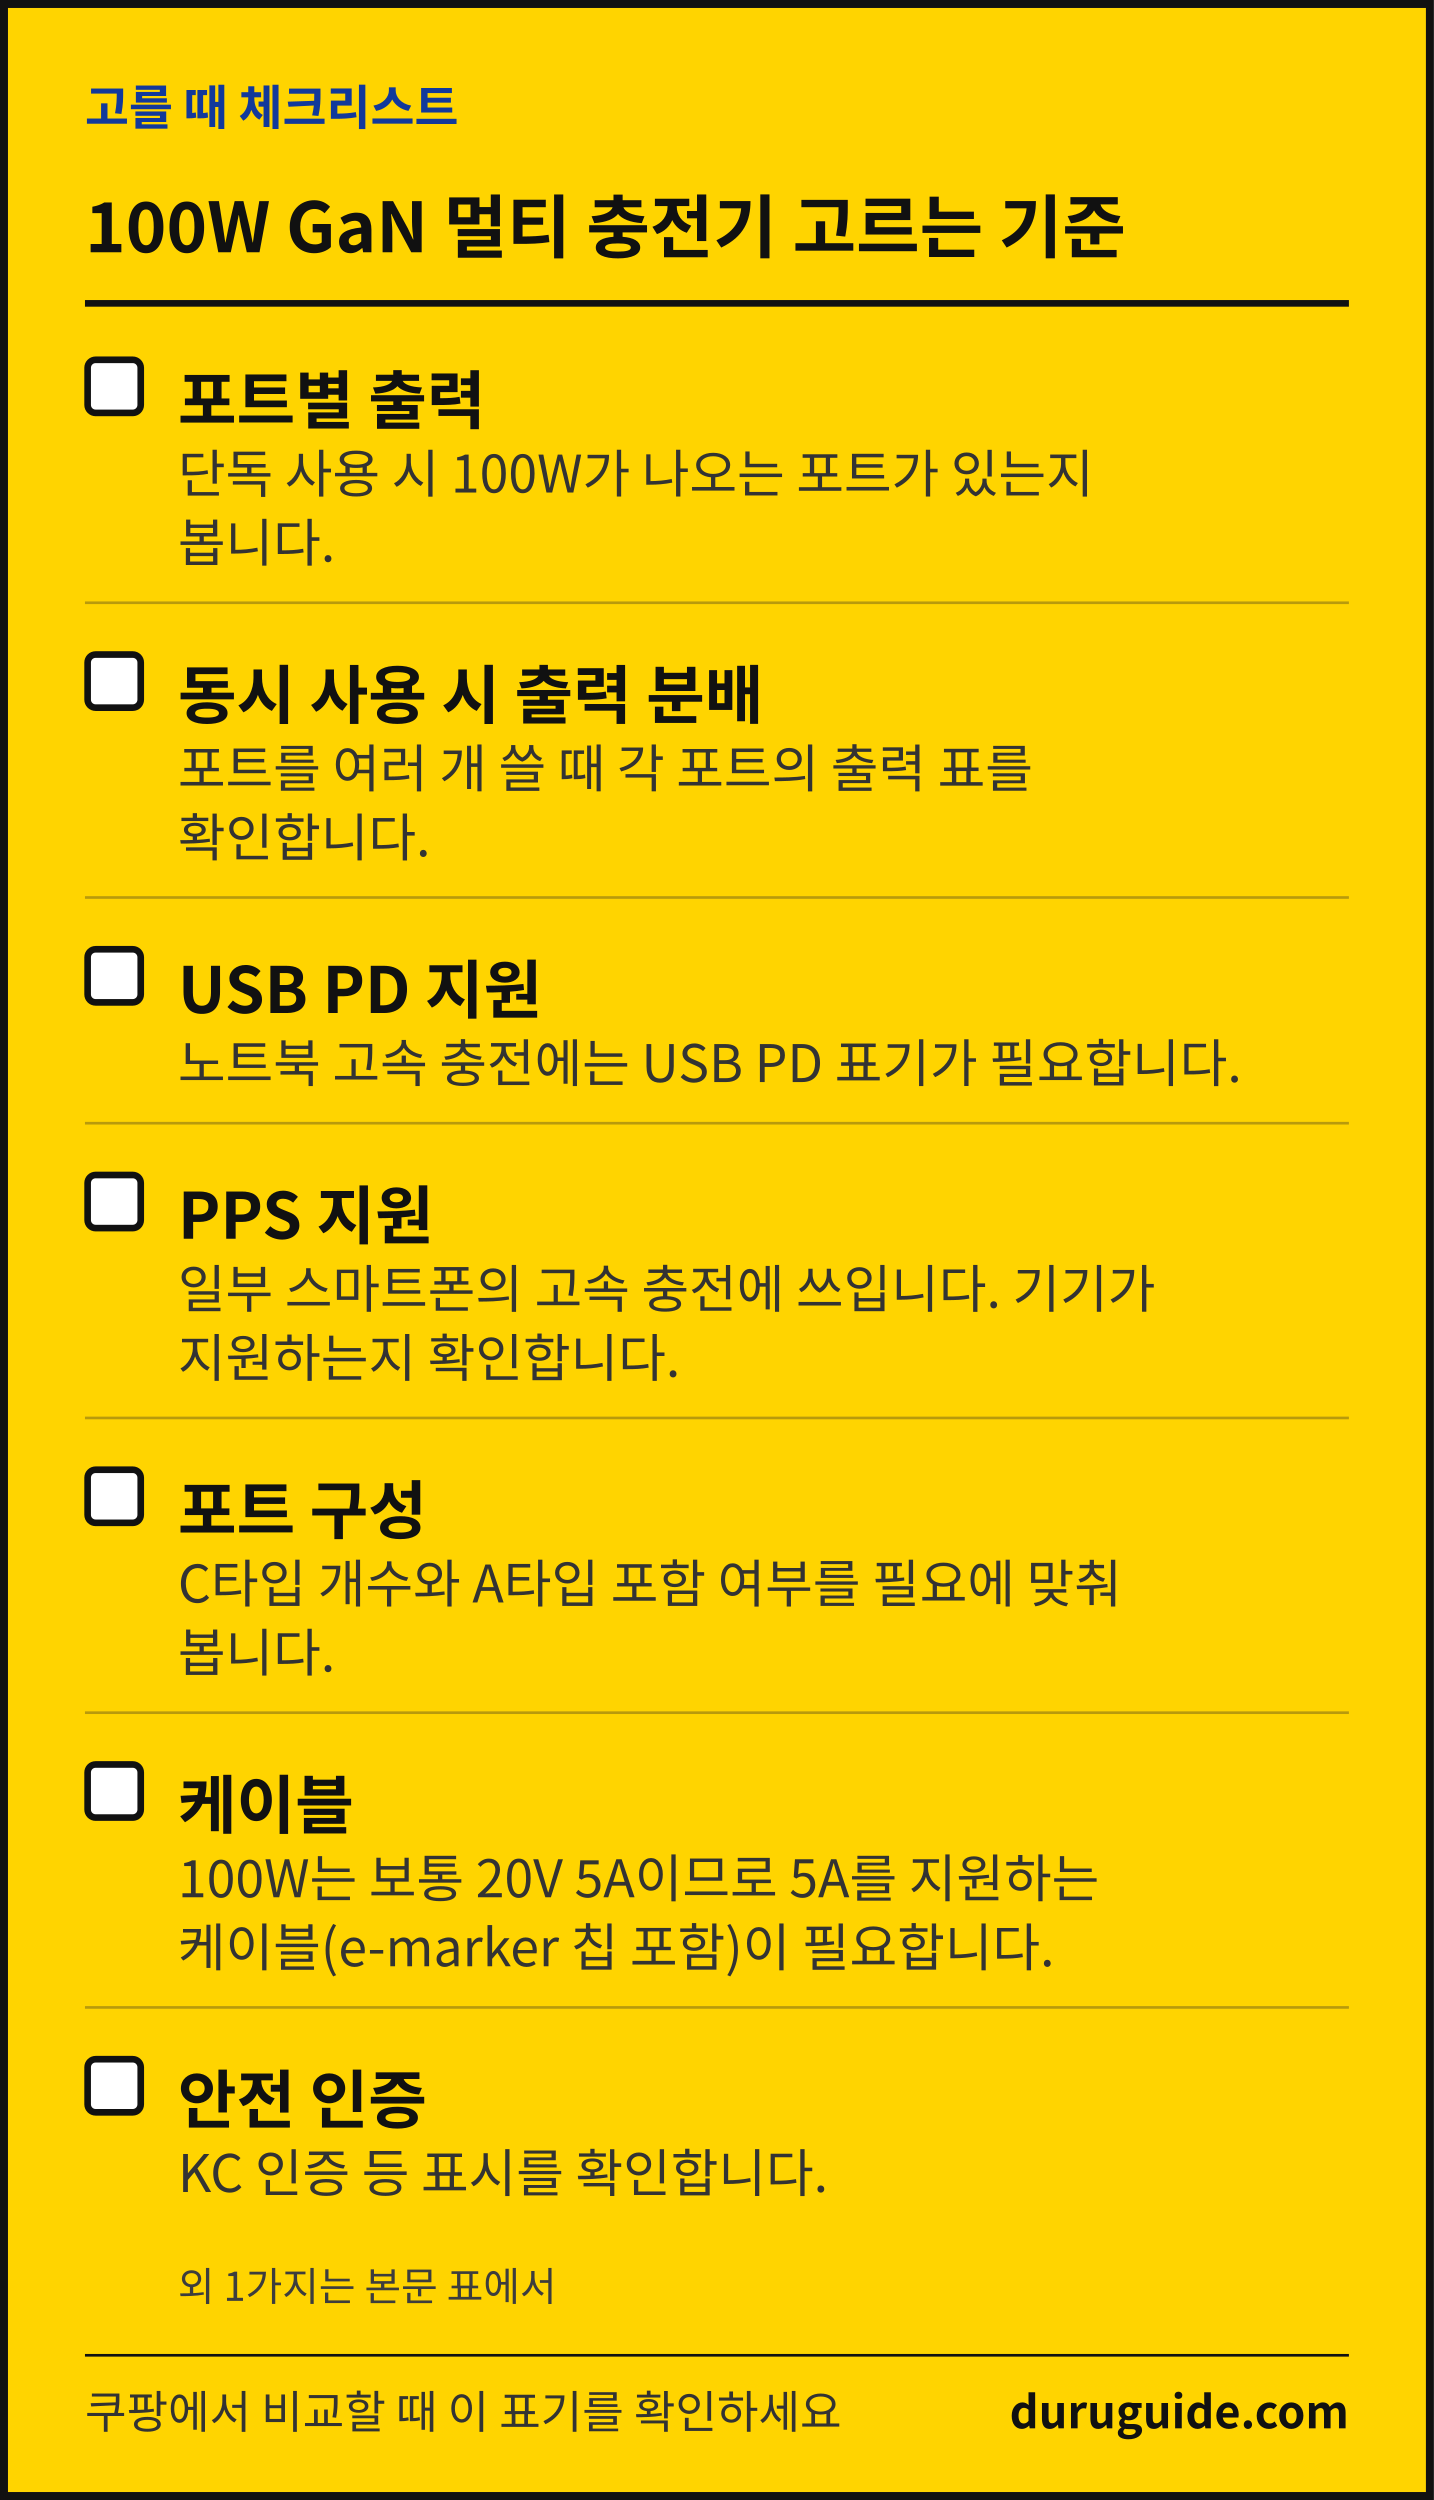
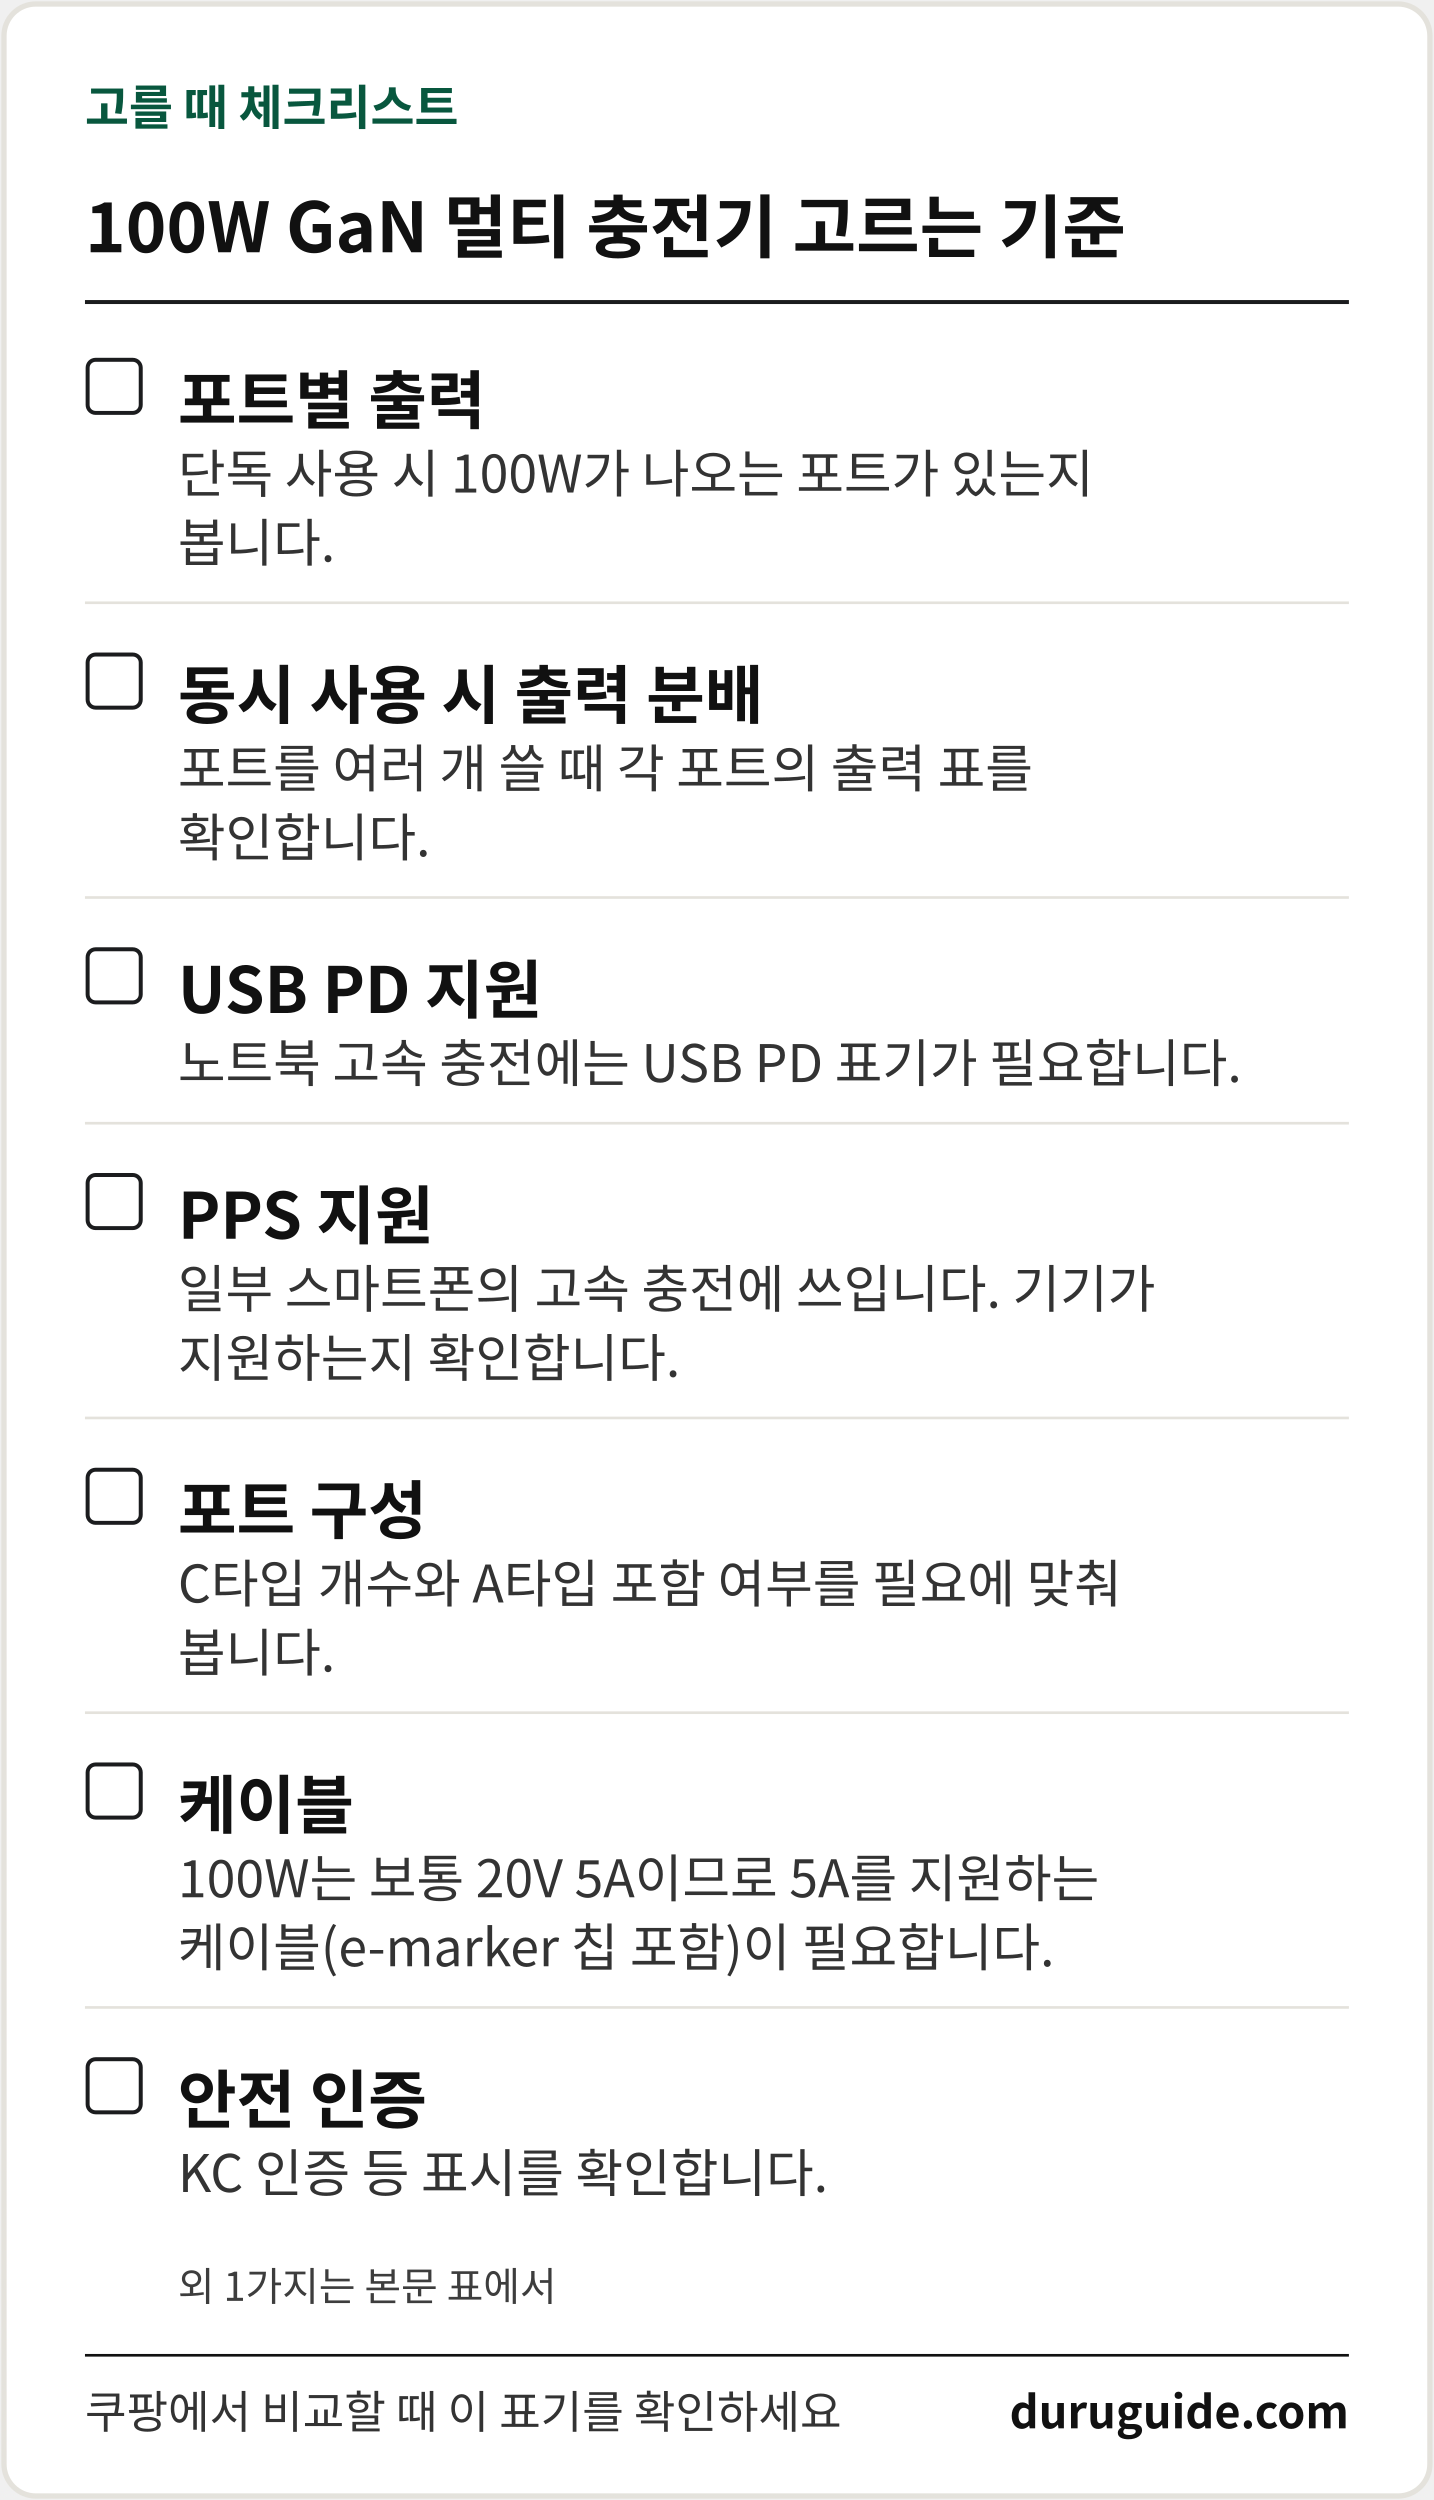
<svg xmlns="http://www.w3.org/2000/svg" width="1080" height="1883" viewBox="0 0 1080 1883" font-family="'Apple SD Gothic Neo','Malgun Gothic','Noto Sans KR','Noto Sans CJK KR',sans-serif" role="img" aria-label="생활 해결 가이드 체크리스트 카드">
-   <rect x="3" y="3" width="1074" height="1877" fill="#FFD400" stroke="#111111" stroke-width="6" />
-   <text x="64" y="94" font-size="36" font-weight="700" fill="#12399B">고를 때 체크리스트</text>
+   <rect x="3" y="3" width="1074" height="1877" rx="24" fill="#FFFFFF" stroke="#E4E2DC" stroke-width="4" />
+   <text x="64" y="94" font-size="36" font-weight="700" fill="#08573E">고를 때 체크리스트</text>
  <text x="64" y="190" font-size="52" font-weight="700" fill="#111111">100W GaN 멀티 충전기 고르는 기준</text>
-   <rect x="64" y="226" width="952" height="5" fill="#111111" />
-   <rect x="66" y="271" width="40" height="40" rx="6" fill="#FFFFFF" stroke="#111111" stroke-width="5" />
+   <rect x="64" y="226" width="952" height="3" fill="#1B1C1E" />
+   <rect x="66" y="271" width="40" height="40" rx="6" fill="#FFFFFF" stroke="#1B1C1E" stroke-width="3" />
  <text x="134" y="319" font-size="48" font-weight="700" fill="#111111">포트별 출력</text>
  <text x="134" y="371" font-size="39" fill="#333333">단독 사용 시 100W가 나오는 포트가 있는지</text>
  <text x="134" y="423" font-size="39" fill="#333333">봅니다.</text>
-   <rect x="64" y="453" width="952" height="2" fill="#B89A0C" />
-   <rect x="66" y="493" width="40" height="40" rx="6" fill="#FFFFFF" stroke="#111111" stroke-width="5" />
+   <rect x="64" y="453" width="952" height="2" fill="#E4E2DC" />
+   <rect x="66" y="493" width="40" height="40" rx="6" fill="#FFFFFF" stroke="#1B1C1E" stroke-width="3" />
  <text x="134" y="541" font-size="48" font-weight="700" fill="#111111">동시 사용 시 출력 분배</text>
  <text x="134" y="593" font-size="39" fill="#333333">포트를 여러 개 쓸 때 각 포트의 출력 표를</text>
  <text x="134" y="645" font-size="39" fill="#333333">확인합니다.</text>
-   <rect x="64" y="675" width="952" height="2" fill="#B89A0C" />
-   <rect x="66" y="715" width="40" height="40" rx="6" fill="#FFFFFF" stroke="#111111" stroke-width="5" />
+   <rect x="64" y="675" width="952" height="2" fill="#E4E2DC" />
+   <rect x="66" y="715" width="40" height="40" rx="6" fill="#FFFFFF" stroke="#1B1C1E" stroke-width="3" />
  <text x="134" y="763" font-size="48" font-weight="700" fill="#111111">USB PD 지원</text>
  <text x="134" y="815" font-size="39" fill="#333333">노트북 고속 충전에는 USB PD 표기가 필요합니다.</text>
-   <rect x="64" y="845" width="952" height="2" fill="#B89A0C" />
-   <rect x="66" y="885" width="40" height="40" rx="6" fill="#FFFFFF" stroke="#111111" stroke-width="5" />
+   <rect x="64" y="845" width="952" height="2" fill="#E4E2DC" />
+   <rect x="66" y="885" width="40" height="40" rx="6" fill="#FFFFFF" stroke="#1B1C1E" stroke-width="3" />
  <text x="134" y="933" font-size="48" font-weight="700" fill="#111111">PPS 지원</text>
  <text x="134" y="985" font-size="39" fill="#333333">일부 스마트폰의 고속 충전에 쓰입니다. 기기가</text>
  <text x="134" y="1037" font-size="39" fill="#333333">지원하는지 확인합니다.</text>
-   <rect x="64" y="1067" width="952" height="2" fill="#B89A0C" />
-   <rect x="66" y="1107" width="40" height="40" rx="6" fill="#FFFFFF" stroke="#111111" stroke-width="5" />
+   <rect x="64" y="1067" width="952" height="2" fill="#E4E2DC" />
+   <rect x="66" y="1107" width="40" height="40" rx="6" fill="#FFFFFF" stroke="#1B1C1E" stroke-width="3" />
  <text x="134" y="1155" font-size="48" font-weight="700" fill="#111111">포트 구성</text>
  <text x="134" y="1207" font-size="39" fill="#333333">C타입 개수와 A타입 포함 여부를 필요에 맞춰</text>
  <text x="134" y="1259" font-size="39" fill="#333333">봅니다.</text>
-   <rect x="64" y="1289" width="952" height="2" fill="#B89A0C" />
-   <rect x="66" y="1329" width="40" height="40" rx="6" fill="#FFFFFF" stroke="#111111" stroke-width="5" />
+   <rect x="64" y="1289" width="952" height="2" fill="#E4E2DC" />
+   <rect x="66" y="1329" width="40" height="40" rx="6" fill="#FFFFFF" stroke="#1B1C1E" stroke-width="3" />
  <text x="134" y="1377" font-size="48" font-weight="700" fill="#111111">케이블</text>
  <text x="134" y="1429" font-size="39" fill="#333333">100W는 보통 20V 5A이므로 5A를 지원하는</text>
  <text x="134" y="1481" font-size="39" fill="#333333">케이블(e-marker 칩 포함)이 필요합니다.</text>
-   <rect x="64" y="1511" width="952" height="2" fill="#B89A0C" />
-   <rect x="66" y="1551" width="40" height="40" rx="6" fill="#FFFFFF" stroke="#111111" stroke-width="5" />
+   <rect x="64" y="1511" width="952" height="2" fill="#E4E2DC" />
+   <rect x="66" y="1551" width="40" height="40" rx="6" fill="#FFFFFF" stroke="#1B1C1E" stroke-width="3" />
  <text x="134" y="1599" font-size="48" font-weight="700" fill="#111111">안전 인증</text>
  <text x="134" y="1651" font-size="39" fill="#333333">KC 인증 등 표시를 확인합니다.</text>
  <text x="134" y="1733" font-size="30" fill="#3D3D3D">외 1가지는 본문 표에서</text>
  <rect x="64" y="1773" width="952" height="2" fill="#111111" />
  <text x="64" y="1829" font-size="34" fill="#333333">쿠팡에서 비교할 때 이 표기를 확인하세요</text>
  <text x="1016" y="1829" font-size="34" font-weight="700" fill="#111111" text-anchor="end">duruguide.com</text>
</svg>
